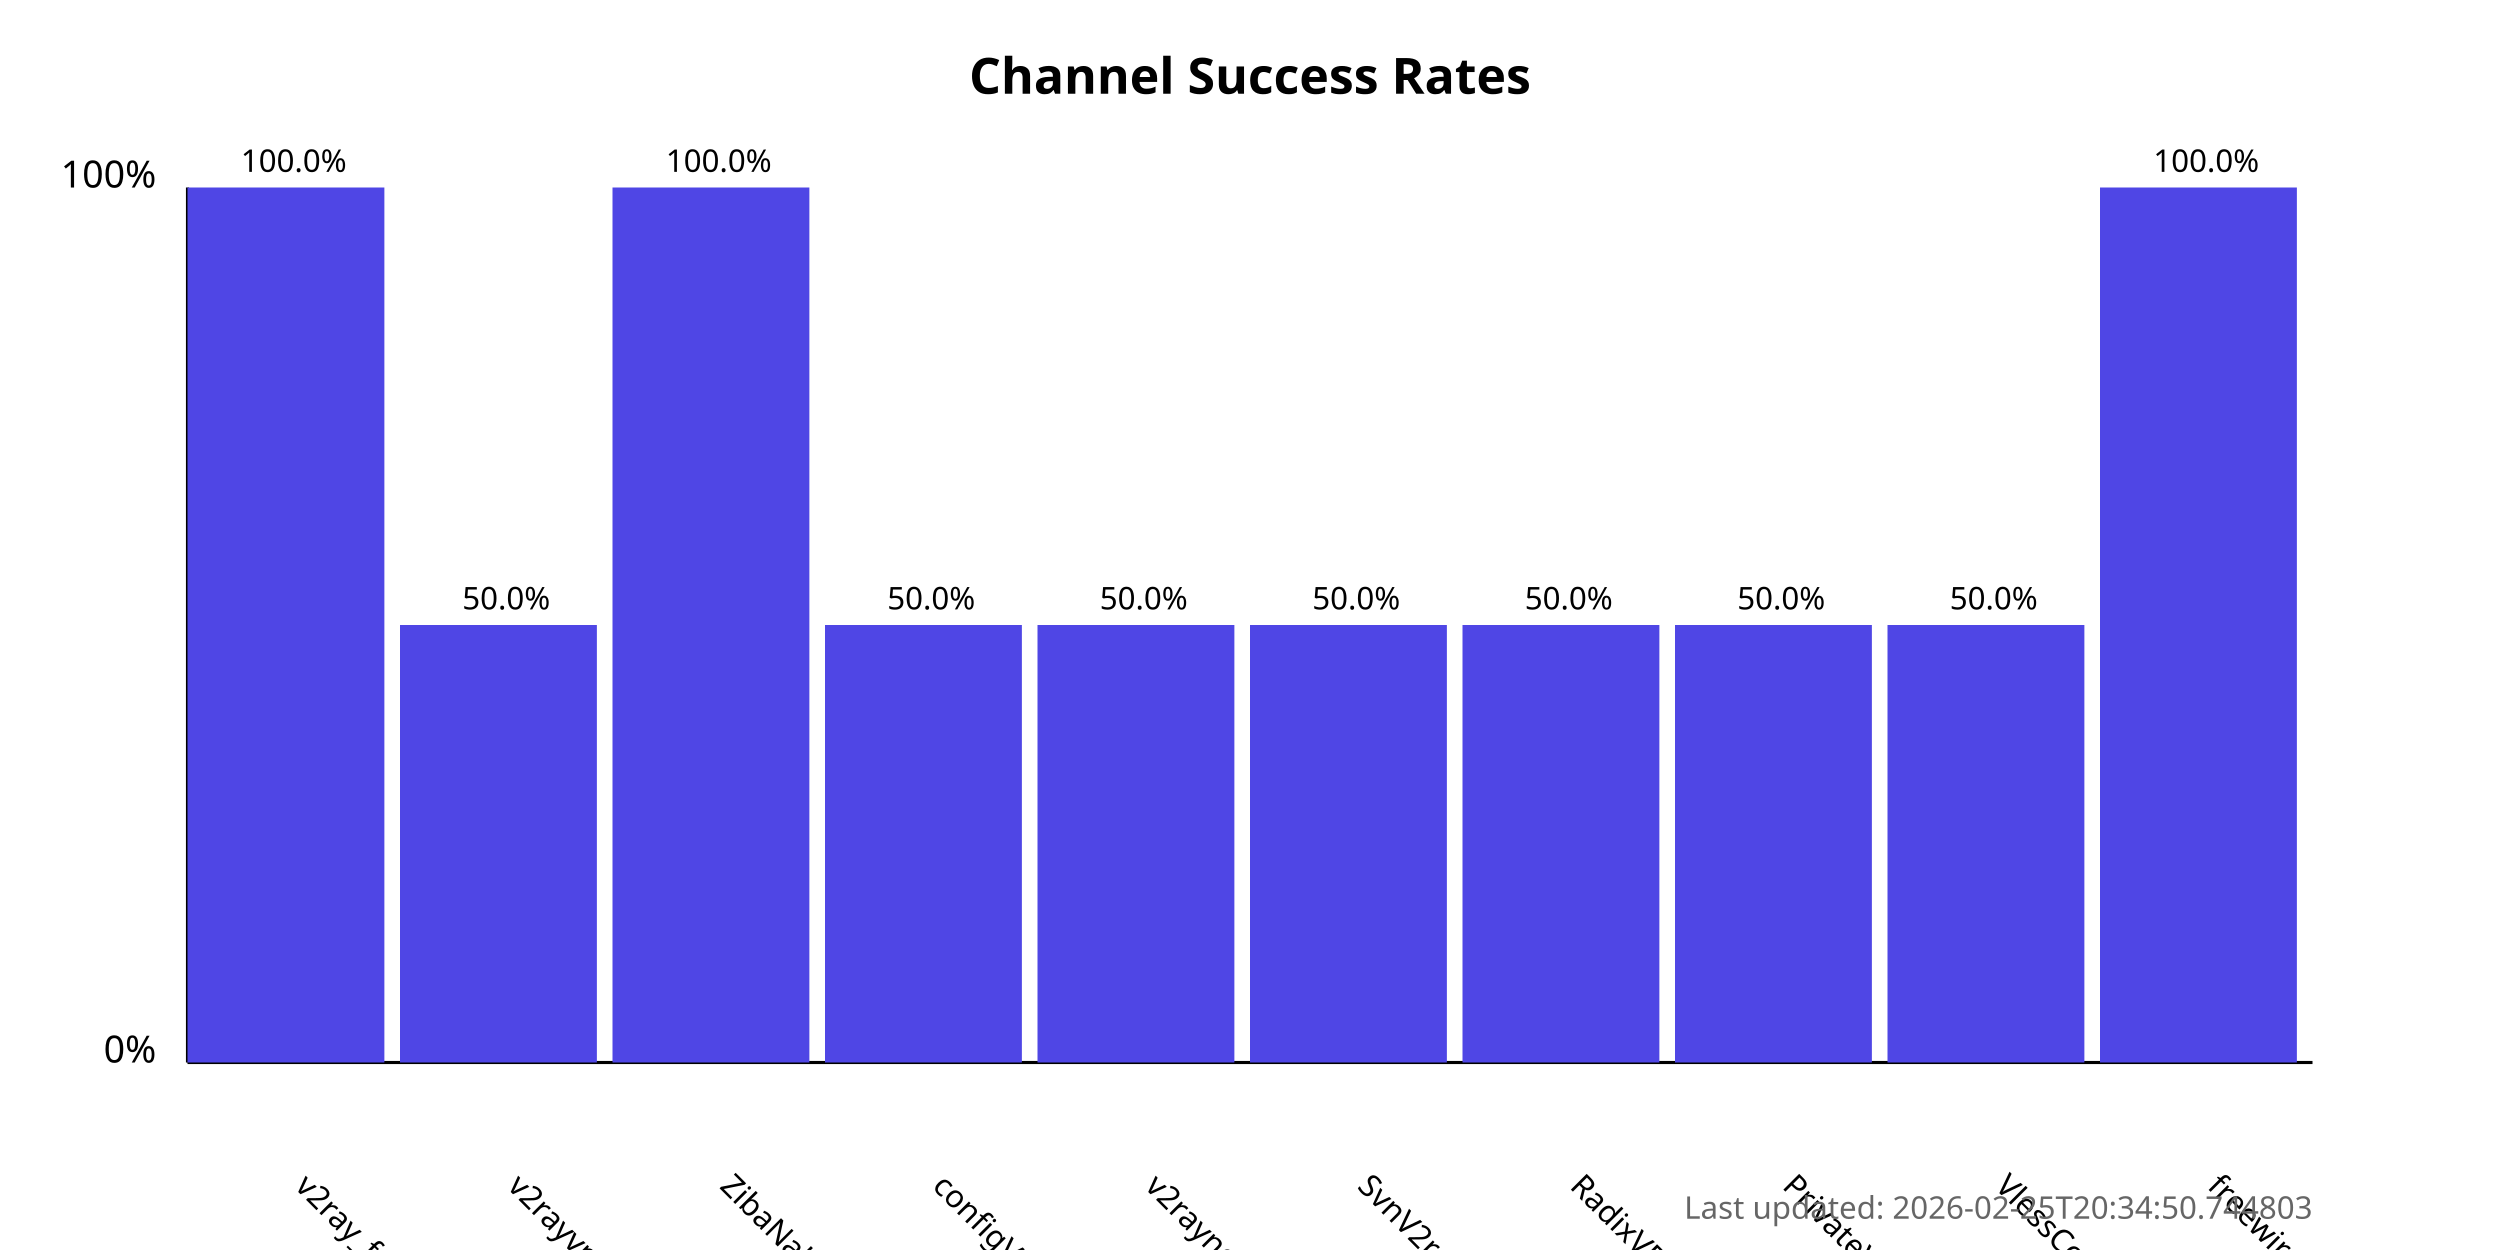
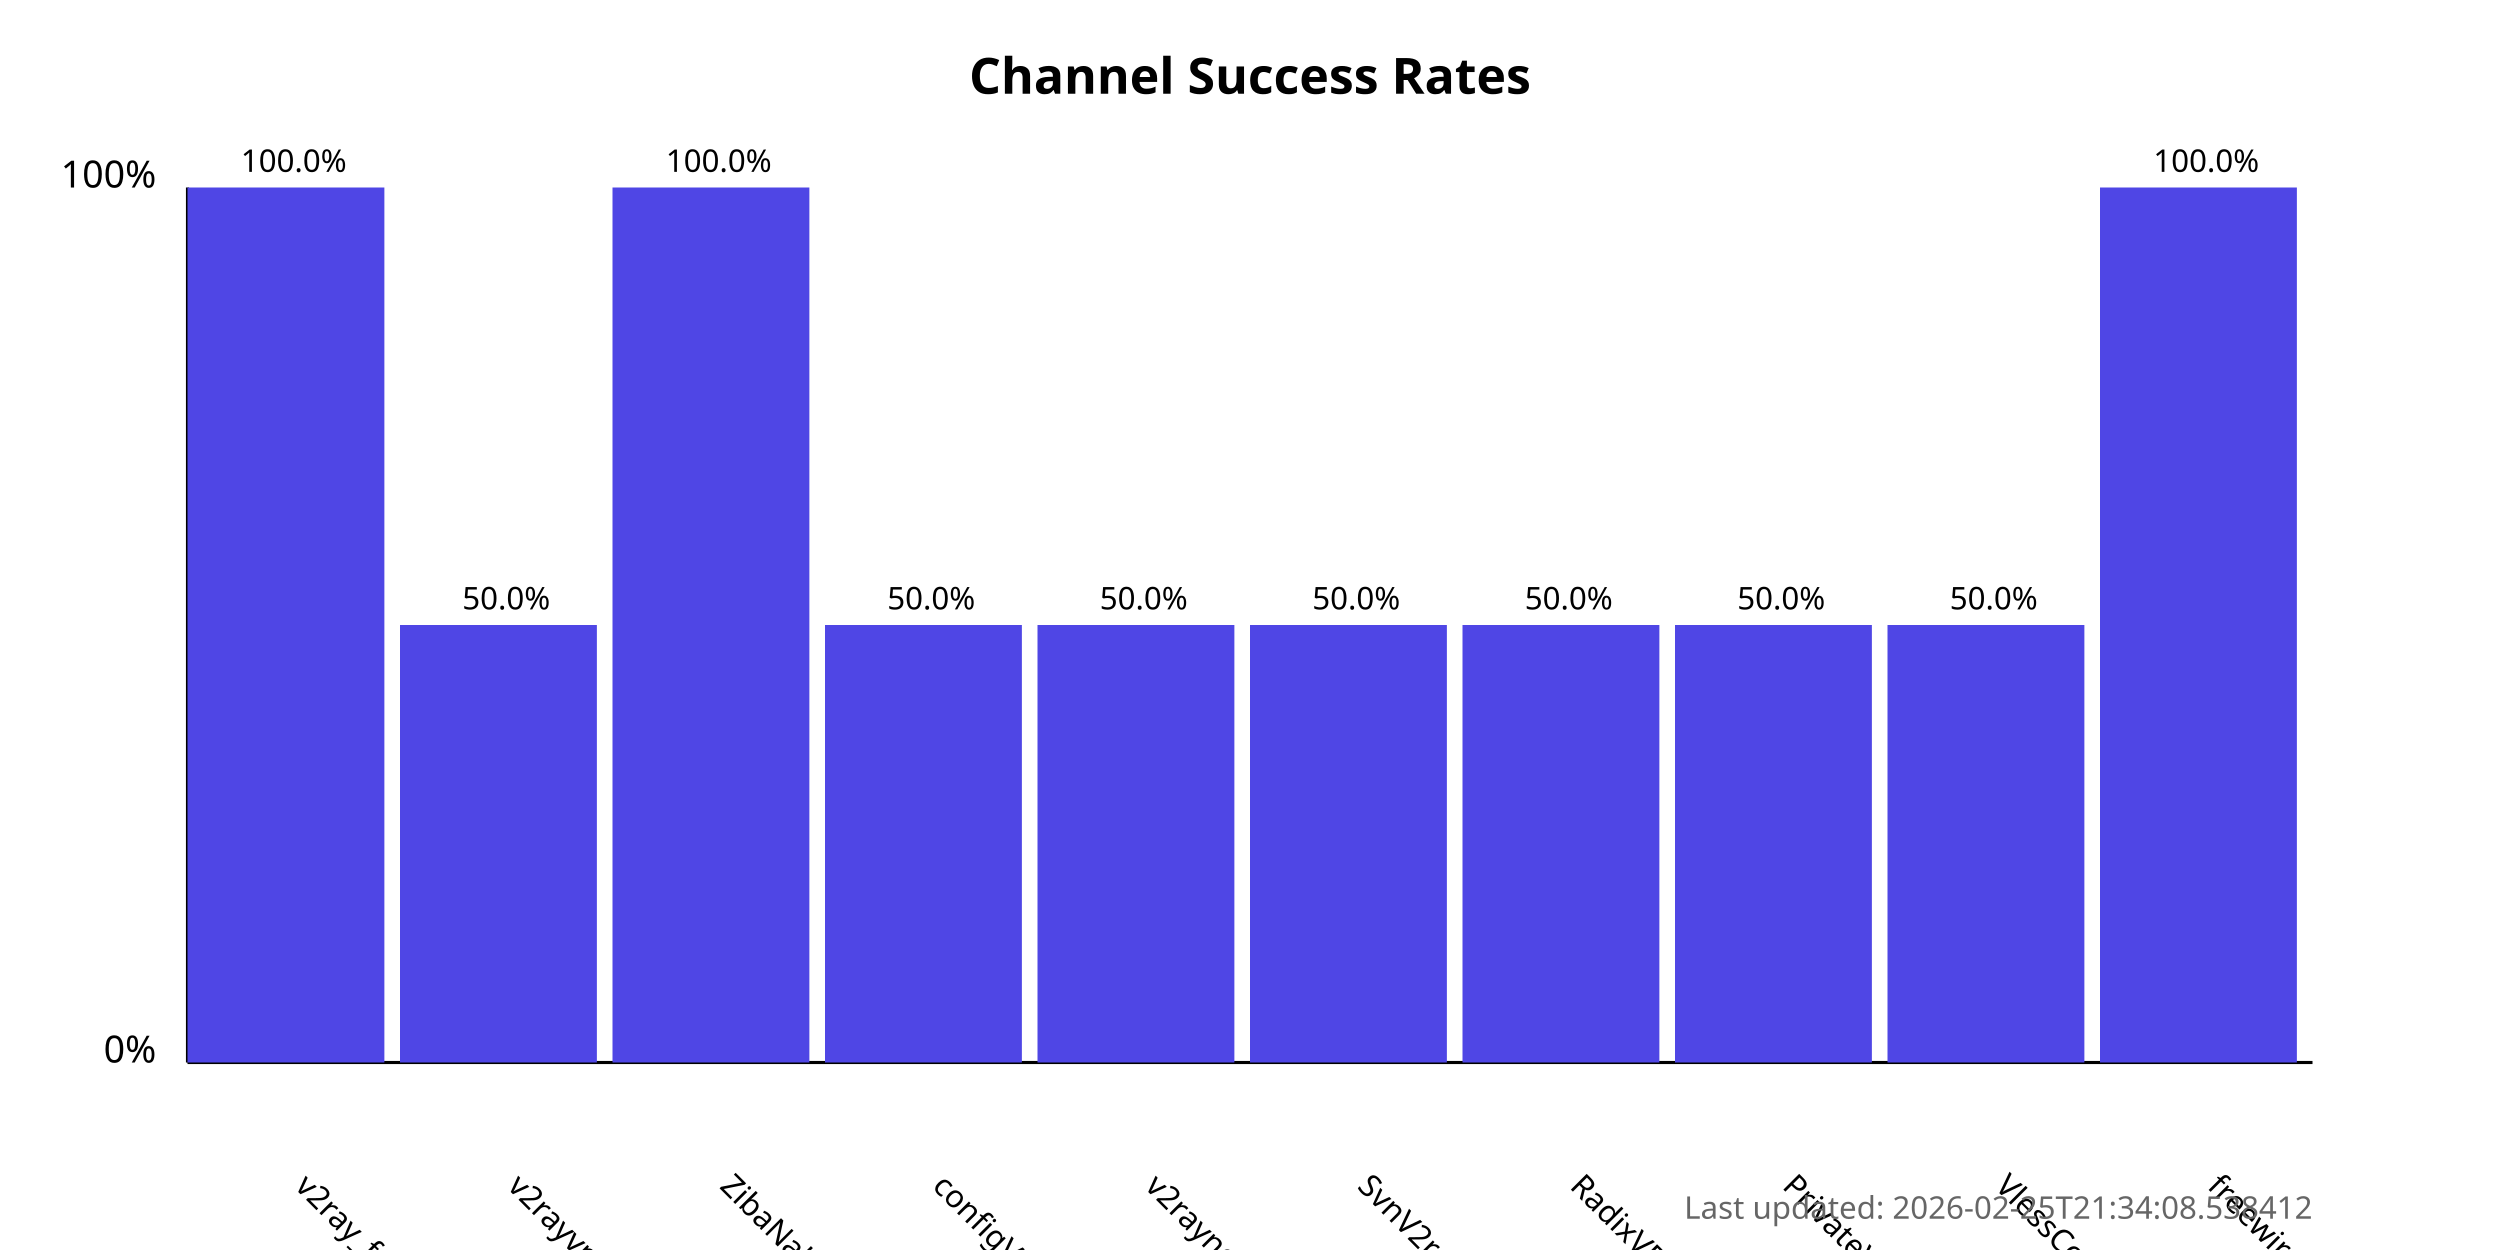
<svg xmlns="http://www.w3.org/2000/svg" width="800" height="400">
  <style>
            .chart-title { font: bold 16px sans-serif; }
            .axis-label { font: 12px sans-serif; }
            .tick-label { font: 10px sans-serif; }
            .bar { fill: #4f46e5; }
            .bar:hover { fill: #6366f1; }
            .timestamp { font: 10px sans-serif; fill: #666; }
        </style>
  <text x="400.0" y="30" text-anchor="middle" class="chart-title">
            Channel Success Rates
        </text>
  <line x1="60" y1="340" x2="60" y2="60" stroke="black" stroke-width="1" />
  <line x1="60" y1="340" x2="740" y2="340" stroke="black" stroke-width="1" />
  <text x="50" y="340" text-anchor="end" class="axis-label">0%</text>
  <text x="50" y="60" text-anchor="end" class="axis-label">100%</text>
  <g>
    <rect x="60" y="60.0" width="63.0" height="280.0" class="bar" />
    <text x="94.0" y="380" transform="rotate(45, 94.0, 380)" text-anchor="start" class="tick-label">
                v2ray_free_conf
            </text>
    <text x="94.0" y="55.0" text-anchor="middle" class="tick-label">
                100.0%
            </text>
  </g>
  <g>
    <rect x="128.0" y="200.0" width="63.0" height="140.0" class="bar" />
    <text x="162.0" y="380" transform="rotate(45, 162.0, 380)" text-anchor="start" class="tick-label">
                v2rayvpno
            </text>
    <text x="162.0" y="195.0" text-anchor="middle" class="tick-label">
                50.0%
            </text>
  </g>
  <g>
    <rect x="196.0" y="60.0" width="63.0" height="280.0" class="bar" />
    <text x="230.0" y="380" transform="rotate(45, 230.0, 380)" text-anchor="start" class="tick-label">
                ZibaNabz
            </text>
    <text x="230.0" y="55.0" text-anchor="middle" class="tick-label">
                100.0%
            </text>
  </g>
  <g>
    <rect x="264.0" y="200.0" width="63.0" height="140.0" class="bar" />
    <text x="298.0" y="380" transform="rotate(45, 298.0, 380)" text-anchor="start" class="tick-label">
                configV2rayForFree
            </text>
    <text x="298.0" y="195.0" text-anchor="middle" class="tick-label">
                50.0%
            </text>
  </g>
  <g>
    <rect x="332.0" y="200.0" width="63.0" height="140.0" class="bar" />
    <text x="366.0" y="380" transform="rotate(45, 366.0, 380)" text-anchor="start" class="tick-label">
                v2rayngvpn
            </text>
    <text x="366.0" y="195.0" text-anchor="middle" class="tick-label">
                50.0%
            </text>
  </g>
  <g>
    <rect x="400.0" y="200.0" width="63.0" height="140.0" class="bar" />
    <text x="434.0" y="380" transform="rotate(45, 434.0, 380)" text-anchor="start" class="tick-label">
                SvnV2ray
            </text>
    <text x="434.0" y="195.0" text-anchor="middle" class="tick-label">
                50.0%
            </text>
  </g>
  <g>
    <rect x="468.0" y="200.0" width="63.0" height="140.0" class="bar" />
    <text x="502.0" y="380" transform="rotate(45, 502.0, 380)" text-anchor="start" class="tick-label">
                RadixVPN
            </text>
    <text x="502.0" y="195.0" text-anchor="middle" class="tick-label">
                50.0%
            </text>
  </g>
  <g>
    <rect x="536.0" y="200.0" width="63.0" height="140.0" class="bar" />
    <text x="570.0" y="380" transform="rotate(45, 570.0, 380)" text-anchor="start" class="tick-label">
                PrivateVPNs
            </text>
    <text x="570.0" y="195.0" text-anchor="middle" class="tick-label">
                50.0%
            </text>
  </g>
  <g>
    <rect x="604.0" y="200.0" width="63.0" height="140.0" class="bar" />
    <text x="638.0" y="380" transform="rotate(45, 638.0, 380)" text-anchor="start" class="tick-label">
                VlessConfig
            </text>
    <text x="638.0" y="195.0" text-anchor="middle" class="tick-label">
                50.0%
            </text>
  </g>
  <g>
    <rect x="672.0" y="60.0" width="63.0" height="280.0" class="bar" />
    <text x="706.0" y="380" transform="rotate(45, 706.0, 380)" text-anchor="start" class="tick-label">
                freewireguard
            </text>
    <text x="706.0" y="55.0" text-anchor="middle" class="tick-label">
                100.0%
            </text>
  </g>
  <text x="740" y="390" text-anchor="end" class="timestamp">
-             Last updated: 2026-02-25T20:34:50.744803
+             Last updated: 2026-02-25T21:34:08.538412
        </text>
</svg>
